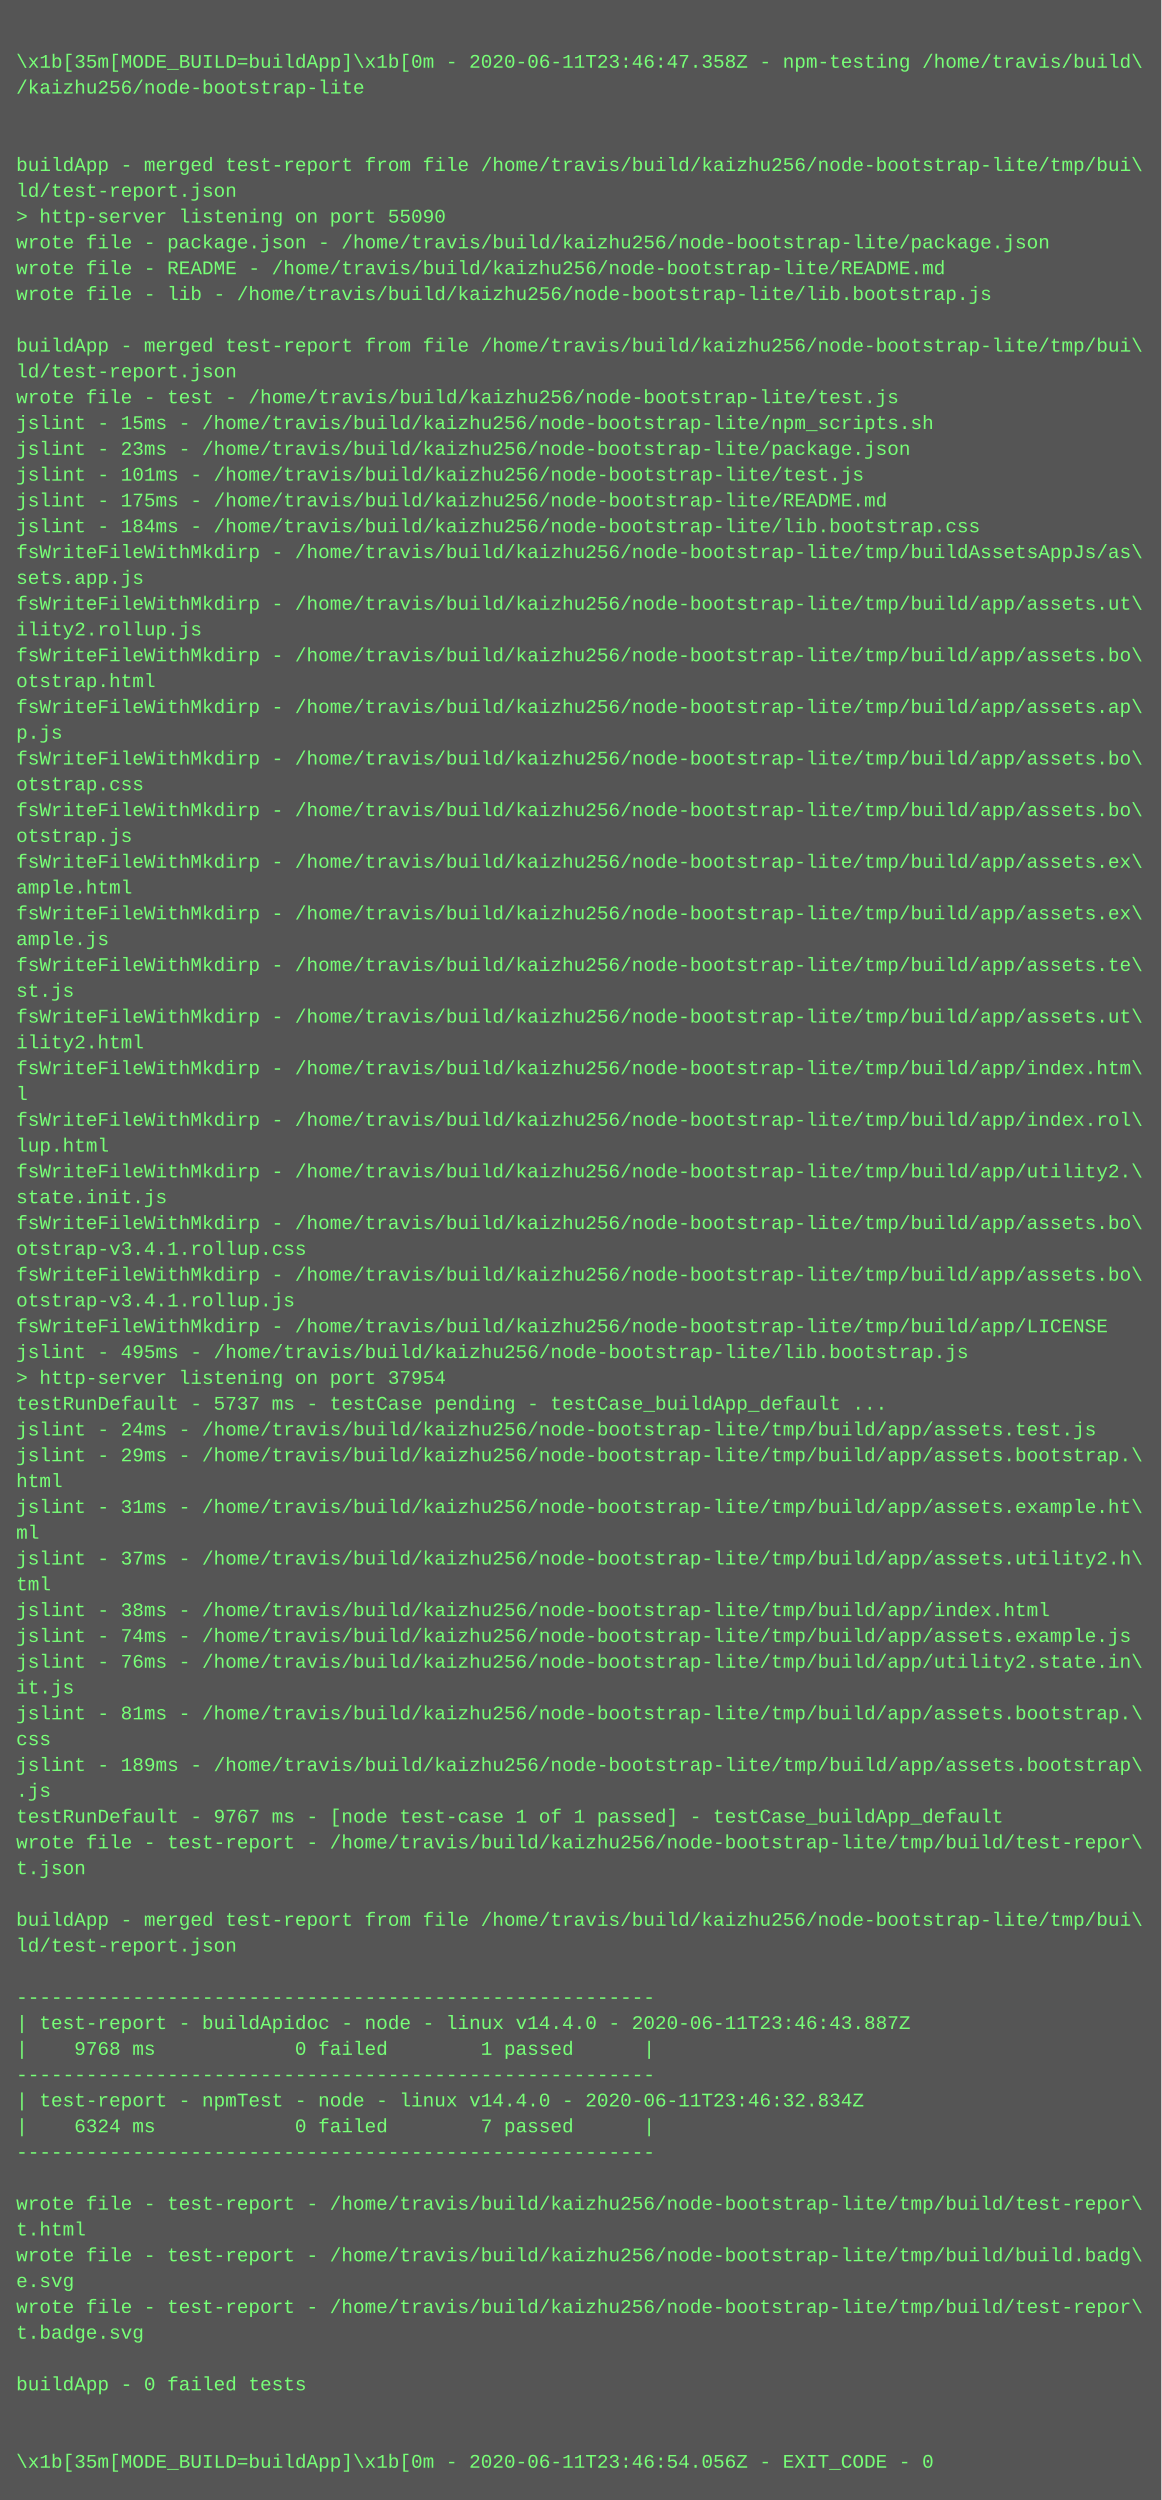
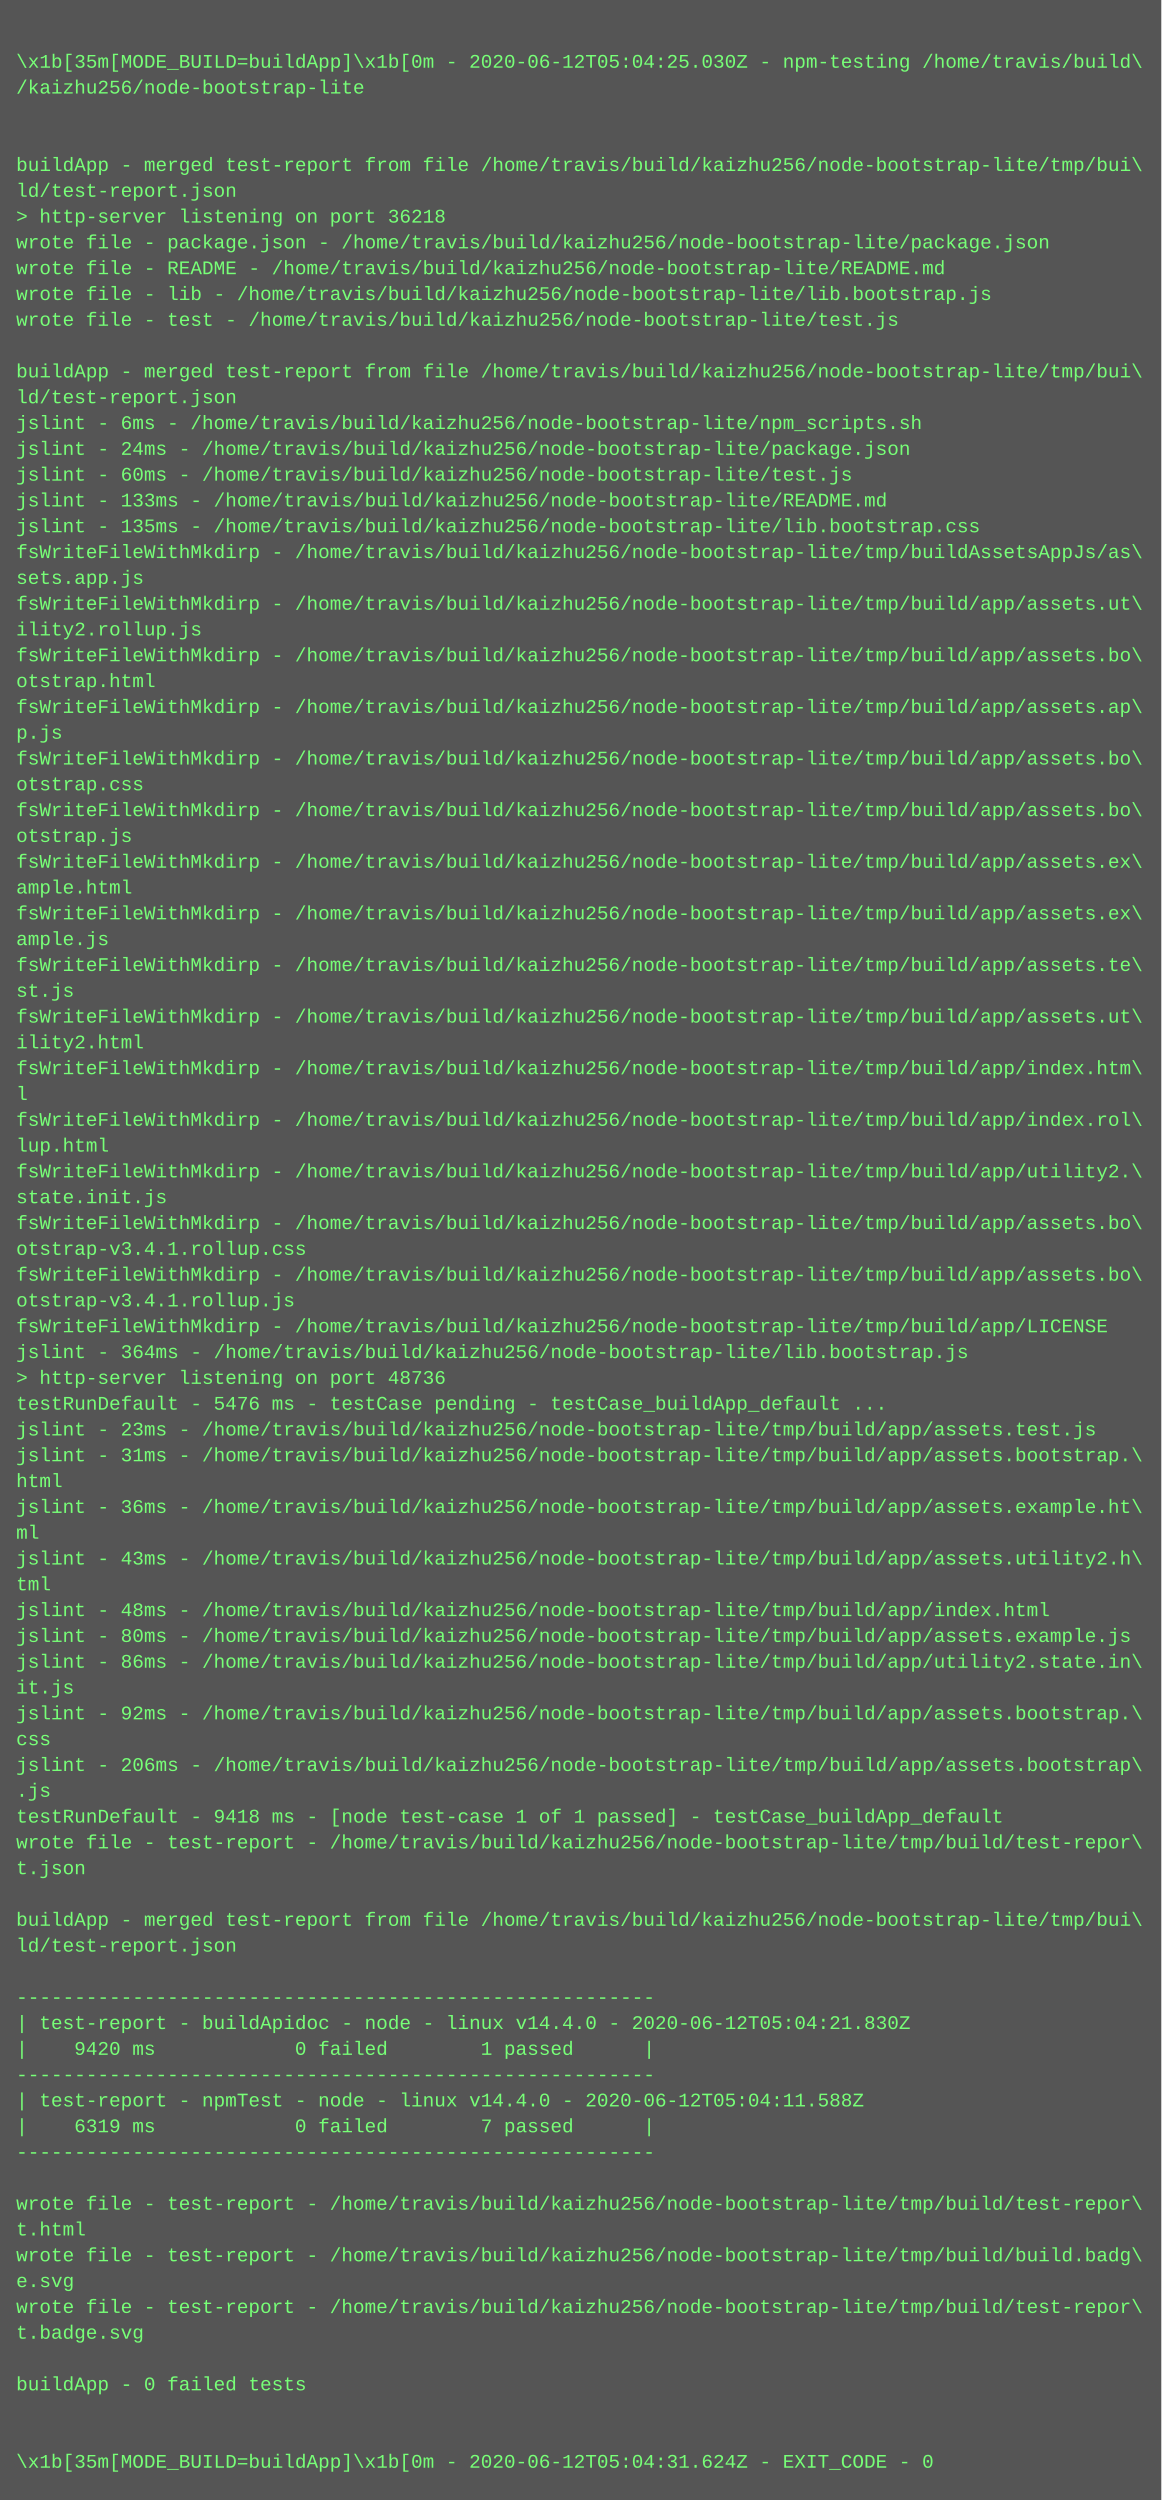
<svg xmlns="http://www.w3.org/2000/svg" height="1550" width="720">
  <rect height="1550" fill="#555" width="720" />
  <text fill="#7f7" font-family="Courier New" font-size="12" xml:space="preserve">
    <tspan x="10" y="26" />
-     <tspan x="10" y="42">\x1b[35m[MODE_BUILD=buildApp]\x1b[0m - 2020-06-11T23:46:47.358Z - npm-testing /home/travis/build\</tspan>
+     <tspan x="10" y="42">\x1b[35m[MODE_BUILD=buildApp]\x1b[0m - 2020-06-12T05:04:25.030Z - npm-testing /home/travis/build\</tspan>
    <tspan x="10" y="58">/kaizhu256/node-bootstrap-lite</tspan>
    <tspan x="10" y="74" />
    <tspan x="10" y="90" />
    <tspan x="10" y="106">buildApp - merged test-report from file /home/travis/build/kaizhu256/node-bootstrap-lite/tmp/bui\</tspan>
    <tspan x="10" y="122">ld/test-report.json</tspan>
-     <tspan x="10" y="138">&gt; http-server listening on port 55090</tspan>
+     <tspan x="10" y="138">&gt; http-server listening on port 36218</tspan>
    <tspan x="10" y="154">wrote file - package.json - /home/travis/build/kaizhu256/node-bootstrap-lite/package.json</tspan>
    <tspan x="10" y="170">wrote file - README - /home/travis/build/kaizhu256/node-bootstrap-lite/README.md</tspan>
    <tspan x="10" y="186">wrote file - lib - /home/travis/build/kaizhu256/node-bootstrap-lite/lib.bootstrap.js</tspan>
-     <tspan x="10" y="202" />
-     <tspan x="10" y="218">buildApp - merged test-report from file /home/travis/build/kaizhu256/node-bootstrap-lite/tmp/bui\</tspan>
-     <tspan x="10" y="234">ld/test-report.json</tspan>
-     <tspan x="10" y="250">wrote file - test - /home/travis/build/kaizhu256/node-bootstrap-lite/test.js</tspan>
-     <tspan x="10" y="266">jslint - 15ms - /home/travis/build/kaizhu256/node-bootstrap-lite/npm_scripts.sh</tspan>
-     <tspan x="10" y="282">jslint - 23ms - /home/travis/build/kaizhu256/node-bootstrap-lite/package.json</tspan>
-     <tspan x="10" y="298">jslint - 101ms - /home/travis/build/kaizhu256/node-bootstrap-lite/test.js</tspan>
-     <tspan x="10" y="314">jslint - 175ms - /home/travis/build/kaizhu256/node-bootstrap-lite/README.md</tspan>
-     <tspan x="10" y="330">jslint - 184ms - /home/travis/build/kaizhu256/node-bootstrap-lite/lib.bootstrap.css</tspan>
+     <tspan x="10" y="202">wrote file - test - /home/travis/build/kaizhu256/node-bootstrap-lite/test.js</tspan>
+     <tspan x="10" y="218" />
+     <tspan x="10" y="234">buildApp - merged test-report from file /home/travis/build/kaizhu256/node-bootstrap-lite/tmp/bui\</tspan>
+     <tspan x="10" y="250">ld/test-report.json</tspan>
+     <tspan x="10" y="266">jslint - 6ms - /home/travis/build/kaizhu256/node-bootstrap-lite/npm_scripts.sh</tspan>
+     <tspan x="10" y="282">jslint - 24ms - /home/travis/build/kaizhu256/node-bootstrap-lite/package.json</tspan>
+     <tspan x="10" y="298">jslint - 60ms - /home/travis/build/kaizhu256/node-bootstrap-lite/test.js</tspan>
+     <tspan x="10" y="314">jslint - 133ms - /home/travis/build/kaizhu256/node-bootstrap-lite/README.md</tspan>
+     <tspan x="10" y="330">jslint - 135ms - /home/travis/build/kaizhu256/node-bootstrap-lite/lib.bootstrap.css</tspan>
    <tspan x="10" y="346">fsWriteFileWithMkdirp - /home/travis/build/kaizhu256/node-bootstrap-lite/tmp/buildAssetsAppJs/as\</tspan>
    <tspan x="10" y="362">sets.app.js</tspan>
    <tspan x="10" y="378">fsWriteFileWithMkdirp - /home/travis/build/kaizhu256/node-bootstrap-lite/tmp/build/app/assets.ut\</tspan>
    <tspan x="10" y="394">ility2.rollup.js</tspan>
    <tspan x="10" y="410">fsWriteFileWithMkdirp - /home/travis/build/kaizhu256/node-bootstrap-lite/tmp/build/app/assets.bo\</tspan>
    <tspan x="10" y="426">otstrap.html</tspan>
    <tspan x="10" y="442">fsWriteFileWithMkdirp - /home/travis/build/kaizhu256/node-bootstrap-lite/tmp/build/app/assets.ap\</tspan>
    <tspan x="10" y="458">p.js</tspan>
    <tspan x="10" y="474">fsWriteFileWithMkdirp - /home/travis/build/kaizhu256/node-bootstrap-lite/tmp/build/app/assets.bo\</tspan>
    <tspan x="10" y="490">otstrap.css</tspan>
    <tspan x="10" y="506">fsWriteFileWithMkdirp - /home/travis/build/kaizhu256/node-bootstrap-lite/tmp/build/app/assets.bo\</tspan>
    <tspan x="10" y="522">otstrap.js</tspan>
    <tspan x="10" y="538">fsWriteFileWithMkdirp - /home/travis/build/kaizhu256/node-bootstrap-lite/tmp/build/app/assets.ex\</tspan>
    <tspan x="10" y="554">ample.html</tspan>
    <tspan x="10" y="570">fsWriteFileWithMkdirp - /home/travis/build/kaizhu256/node-bootstrap-lite/tmp/build/app/assets.ex\</tspan>
    <tspan x="10" y="586">ample.js</tspan>
    <tspan x="10" y="602">fsWriteFileWithMkdirp - /home/travis/build/kaizhu256/node-bootstrap-lite/tmp/build/app/assets.te\</tspan>
    <tspan x="10" y="618">st.js</tspan>
    <tspan x="10" y="634">fsWriteFileWithMkdirp - /home/travis/build/kaizhu256/node-bootstrap-lite/tmp/build/app/assets.ut\</tspan>
    <tspan x="10" y="650">ility2.html</tspan>
    <tspan x="10" y="666">fsWriteFileWithMkdirp - /home/travis/build/kaizhu256/node-bootstrap-lite/tmp/build/app/index.htm\</tspan>
    <tspan x="10" y="682">l</tspan>
    <tspan x="10" y="698">fsWriteFileWithMkdirp - /home/travis/build/kaizhu256/node-bootstrap-lite/tmp/build/app/index.rol\</tspan>
    <tspan x="10" y="714">lup.html</tspan>
    <tspan x="10" y="730">fsWriteFileWithMkdirp - /home/travis/build/kaizhu256/node-bootstrap-lite/tmp/build/app/utility2.\</tspan>
    <tspan x="10" y="746">state.init.js</tspan>
    <tspan x="10" y="762">fsWriteFileWithMkdirp - /home/travis/build/kaizhu256/node-bootstrap-lite/tmp/build/app/assets.bo\</tspan>
    <tspan x="10" y="778">otstrap-v3.4.1.rollup.css</tspan>
    <tspan x="10" y="794">fsWriteFileWithMkdirp - /home/travis/build/kaizhu256/node-bootstrap-lite/tmp/build/app/assets.bo\</tspan>
    <tspan x="10" y="810">otstrap-v3.4.1.rollup.js</tspan>
    <tspan x="10" y="826">fsWriteFileWithMkdirp - /home/travis/build/kaizhu256/node-bootstrap-lite/tmp/build/app/LICENSE</tspan>
-     <tspan x="10" y="842">jslint - 495ms - /home/travis/build/kaizhu256/node-bootstrap-lite/lib.bootstrap.js</tspan>
-     <tspan x="10" y="858">&gt; http-server listening on port 37954</tspan>
-     <tspan x="10" y="874">testRunDefault - 5737 ms - testCase pending - testCase_buildApp_default ...</tspan>
-     <tspan x="10" y="890">jslint - 24ms - /home/travis/build/kaizhu256/node-bootstrap-lite/tmp/build/app/assets.test.js</tspan>
-     <tspan x="10" y="906">jslint - 29ms - /home/travis/build/kaizhu256/node-bootstrap-lite/tmp/build/app/assets.bootstrap.\</tspan>
+     <tspan x="10" y="842">jslint - 364ms - /home/travis/build/kaizhu256/node-bootstrap-lite/lib.bootstrap.js</tspan>
+     <tspan x="10" y="858">&gt; http-server listening on port 48736</tspan>
+     <tspan x="10" y="874">testRunDefault - 5476 ms - testCase pending - testCase_buildApp_default ...</tspan>
+     <tspan x="10" y="890">jslint - 23ms - /home/travis/build/kaizhu256/node-bootstrap-lite/tmp/build/app/assets.test.js</tspan>
+     <tspan x="10" y="906">jslint - 31ms - /home/travis/build/kaizhu256/node-bootstrap-lite/tmp/build/app/assets.bootstrap.\</tspan>
    <tspan x="10" y="922">html</tspan>
-     <tspan x="10" y="938">jslint - 31ms - /home/travis/build/kaizhu256/node-bootstrap-lite/tmp/build/app/assets.example.ht\</tspan>
+     <tspan x="10" y="938">jslint - 36ms - /home/travis/build/kaizhu256/node-bootstrap-lite/tmp/build/app/assets.example.ht\</tspan>
    <tspan x="10" y="954">ml</tspan>
-     <tspan x="10" y="970">jslint - 37ms - /home/travis/build/kaizhu256/node-bootstrap-lite/tmp/build/app/assets.utility2.h\</tspan>
+     <tspan x="10" y="970">jslint - 43ms - /home/travis/build/kaizhu256/node-bootstrap-lite/tmp/build/app/assets.utility2.h\</tspan>
    <tspan x="10" y="986">tml</tspan>
-     <tspan x="10" y="1002">jslint - 38ms - /home/travis/build/kaizhu256/node-bootstrap-lite/tmp/build/app/index.html</tspan>
-     <tspan x="10" y="1018">jslint - 74ms - /home/travis/build/kaizhu256/node-bootstrap-lite/tmp/build/app/assets.example.js</tspan>
-     <tspan x="10" y="1034">jslint - 76ms - /home/travis/build/kaizhu256/node-bootstrap-lite/tmp/build/app/utility2.state.in\</tspan>
+     <tspan x="10" y="1002">jslint - 48ms - /home/travis/build/kaizhu256/node-bootstrap-lite/tmp/build/app/index.html</tspan>
+     <tspan x="10" y="1018">jslint - 80ms - /home/travis/build/kaizhu256/node-bootstrap-lite/tmp/build/app/assets.example.js</tspan>
+     <tspan x="10" y="1034">jslint - 86ms - /home/travis/build/kaizhu256/node-bootstrap-lite/tmp/build/app/utility2.state.in\</tspan>
    <tspan x="10" y="1050">it.js</tspan>
-     <tspan x="10" y="1066">jslint - 81ms - /home/travis/build/kaizhu256/node-bootstrap-lite/tmp/build/app/assets.bootstrap.\</tspan>
+     <tspan x="10" y="1066">jslint - 92ms - /home/travis/build/kaizhu256/node-bootstrap-lite/tmp/build/app/assets.bootstrap.\</tspan>
    <tspan x="10" y="1082">css</tspan>
-     <tspan x="10" y="1098">jslint - 189ms - /home/travis/build/kaizhu256/node-bootstrap-lite/tmp/build/app/assets.bootstrap\</tspan>
+     <tspan x="10" y="1098">jslint - 206ms - /home/travis/build/kaizhu256/node-bootstrap-lite/tmp/build/app/assets.bootstrap\</tspan>
    <tspan x="10" y="1114">.js</tspan>
-     <tspan x="10" y="1130">testRunDefault - 9767 ms - [node test-case 1 of 1 passed] - testCase_buildApp_default</tspan>
+     <tspan x="10" y="1130">testRunDefault - 9418 ms - [node test-case 1 of 1 passed] - testCase_buildApp_default</tspan>
    <tspan x="10" y="1146">wrote file - test-report - /home/travis/build/kaizhu256/node-bootstrap-lite/tmp/build/test-repor\</tspan>
    <tspan x="10" y="1162">t.json</tspan>
    <tspan x="10" y="1178" />
    <tspan x="10" y="1194">buildApp - merged test-report from file /home/travis/build/kaizhu256/node-bootstrap-lite/tmp/bui\</tspan>
    <tspan x="10" y="1210">ld/test-report.json</tspan>
    <tspan x="10" y="1226" />
    <tspan x="10" y="1242">-------------------------------------------------------</tspan>
-     <tspan x="10" y="1258">| test-report - buildApidoc - node - linux v14.4.0 - 2020-06-11T23:46:43.887Z</tspan>
-     <tspan x="10" y="1274">|    9768 ms            0 failed        1 passed      |</tspan>
+     <tspan x="10" y="1258">| test-report - buildApidoc - node - linux v14.4.0 - 2020-06-12T05:04:21.830Z</tspan>
+     <tspan x="10" y="1274">|    9420 ms            0 failed        1 passed      |</tspan>
    <tspan x="10" y="1290">-------------------------------------------------------</tspan>
-     <tspan x="10" y="1306">| test-report - npmTest - node - linux v14.4.0 - 2020-06-11T23:46:32.834Z</tspan>
-     <tspan x="10" y="1322">|    6324 ms            0 failed        7 passed      |</tspan>
+     <tspan x="10" y="1306">| test-report - npmTest - node - linux v14.4.0 - 2020-06-12T05:04:11.588Z</tspan>
+     <tspan x="10" y="1322">|    6319 ms            0 failed        7 passed      |</tspan>
    <tspan x="10" y="1338">-------------------------------------------------------</tspan>
    <tspan x="10" y="1354" />
    <tspan x="10" y="1370">wrote file - test-report - /home/travis/build/kaizhu256/node-bootstrap-lite/tmp/build/test-repor\</tspan>
    <tspan x="10" y="1386">t.html</tspan>
    <tspan x="10" y="1402">wrote file - test-report - /home/travis/build/kaizhu256/node-bootstrap-lite/tmp/build/build.badg\</tspan>
    <tspan x="10" y="1418">e.svg</tspan>
    <tspan x="10" y="1434">wrote file - test-report - /home/travis/build/kaizhu256/node-bootstrap-lite/tmp/build/test-repor\</tspan>
    <tspan x="10" y="1450">t.badge.svg</tspan>
    <tspan x="10" y="1466" />
    <tspan x="10" y="1482">buildApp - 0 failed tests</tspan>
    <tspan x="10" y="1498" />
    <tspan x="10" y="1514" />
-     <tspan x="10" y="1530">\x1b[35m[MODE_BUILD=buildApp]\x1b[0m - 2020-06-11T23:46:54.056Z - EXIT_CODE - 0</tspan>
+     <tspan x="10" y="1530">\x1b[35m[MODE_BUILD=buildApp]\x1b[0m - 2020-06-12T05:04:31.624Z - EXIT_CODE - 0</tspan>
  </text>
</svg>
